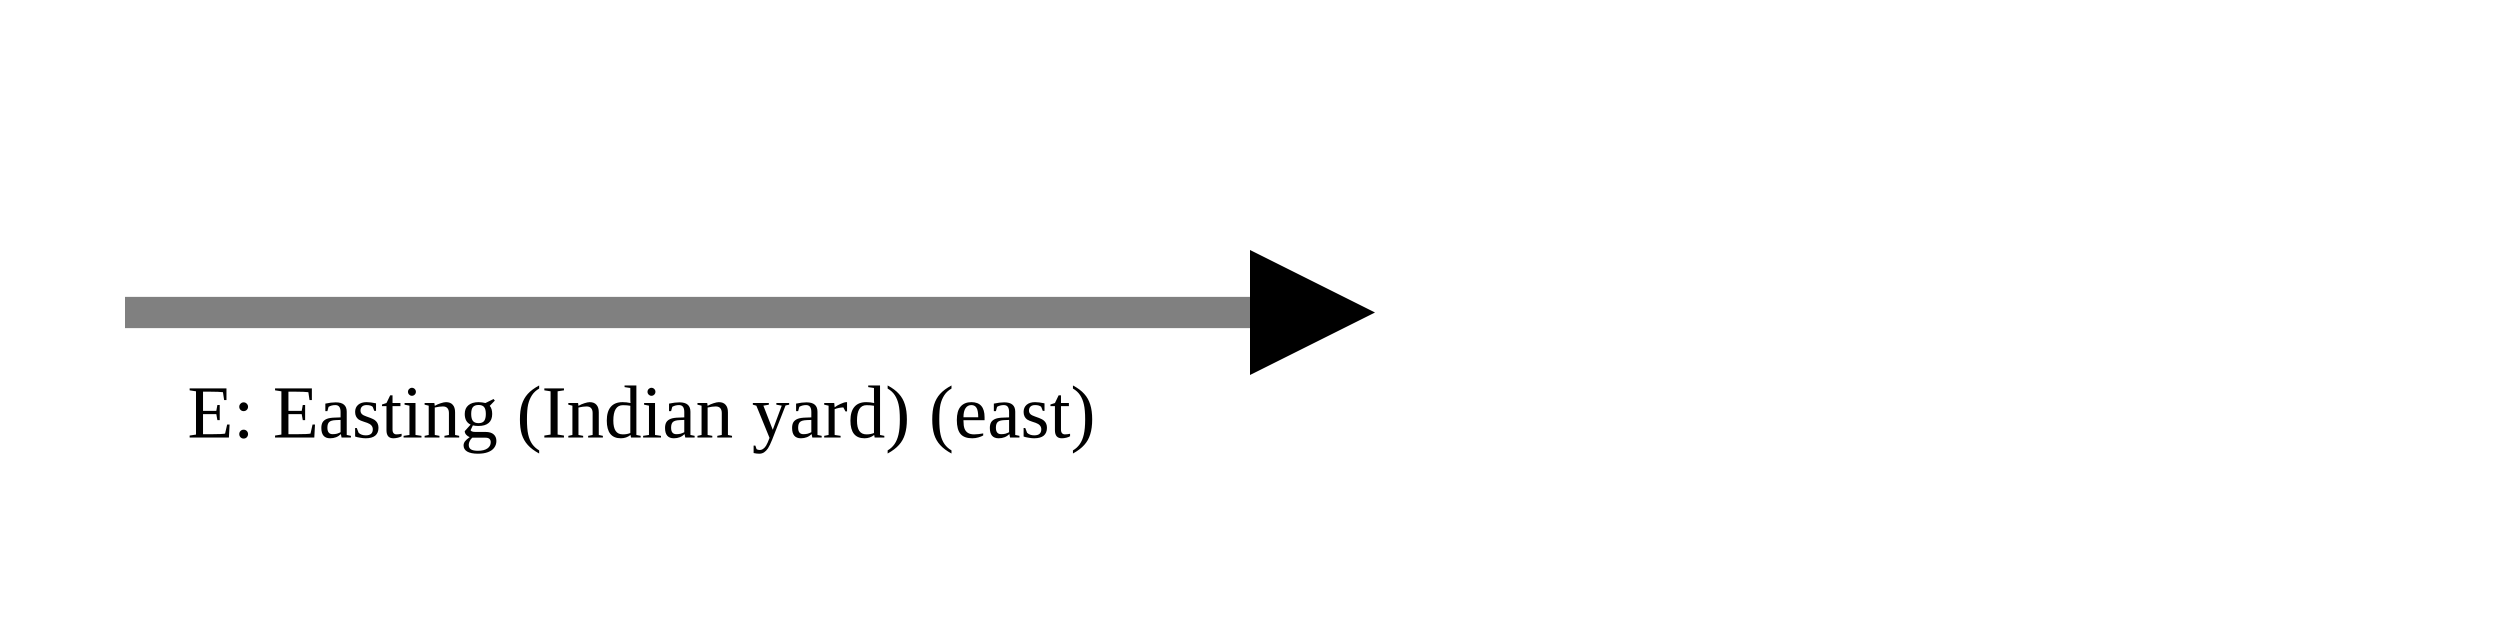
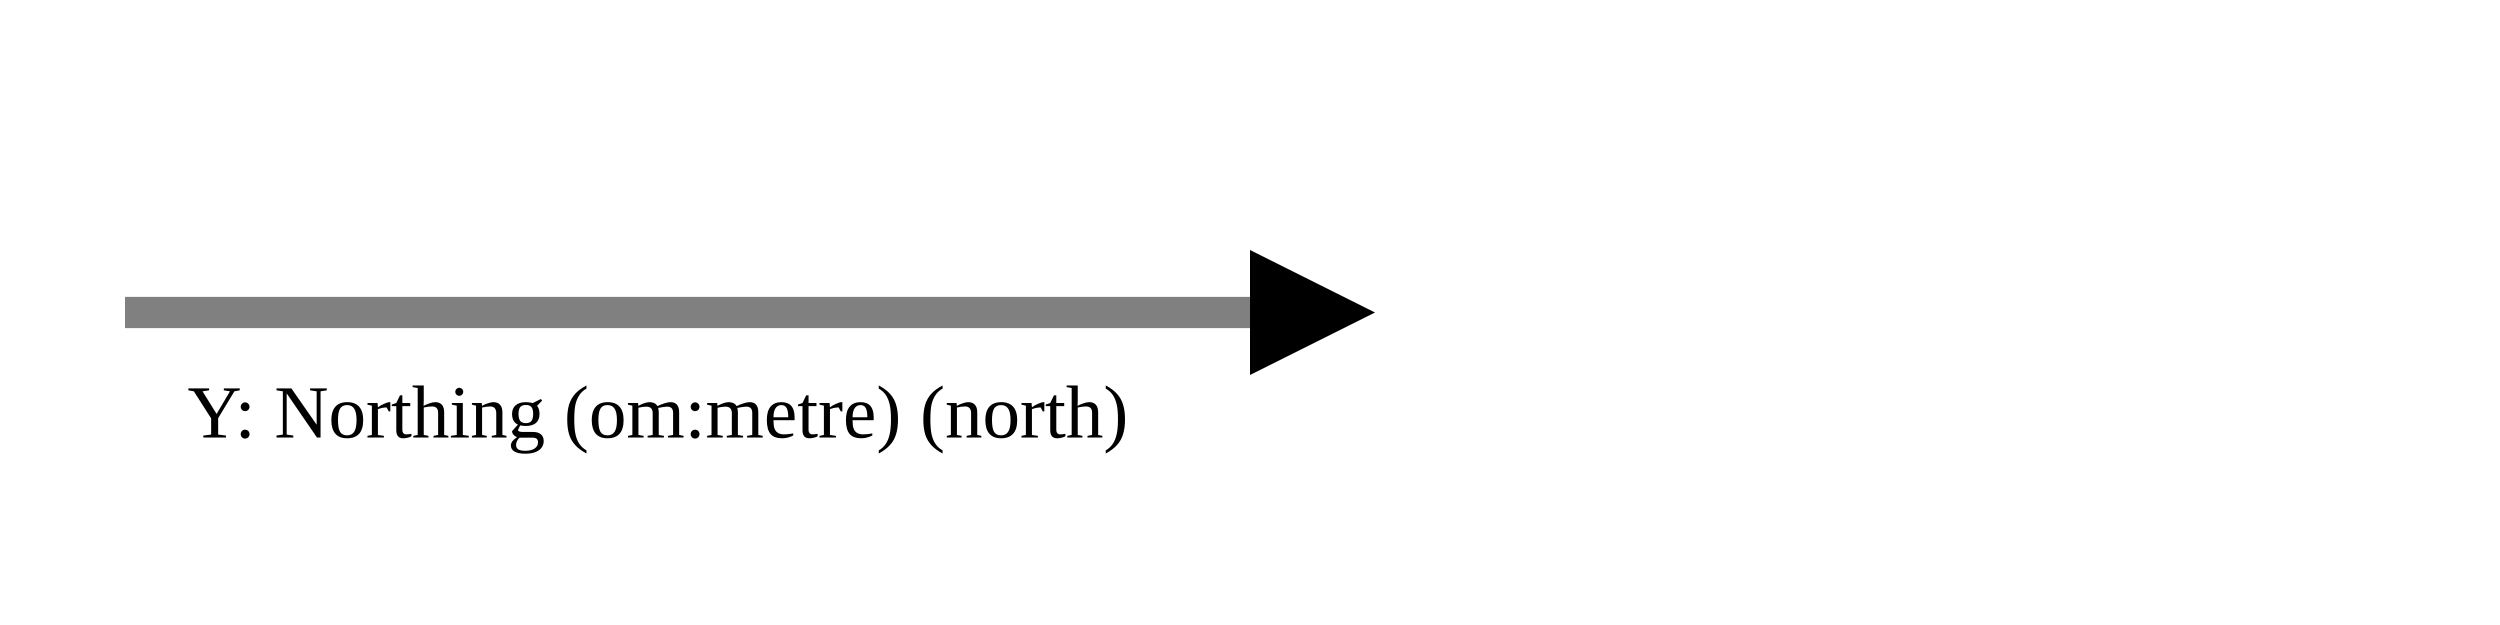
<svg xmlns="http://www.w3.org/2000/svg" version="1.1" width="400" height="100" viewbox="0 0 275 100">
  <defs>
    <marker id="arrowhead" markerWidth="10" markerHeight="7" refX="0" refY="2" orient="auto">
      <polygon points="0 0, 4 2, 0 4" />
    </marker>
  </defs>
  <line x1="20" y1="50" x2="200" y2="50" stroke="gray" stroke-width="5" marker-end="url(#arrowhead)" />
-   <text x="30" y="70" class="small">E: Easting (Indian yard) (east)</text>
+   <text x="30" y="70" class="small">Y: Northing (om:metre) (north)</text>
</svg>
